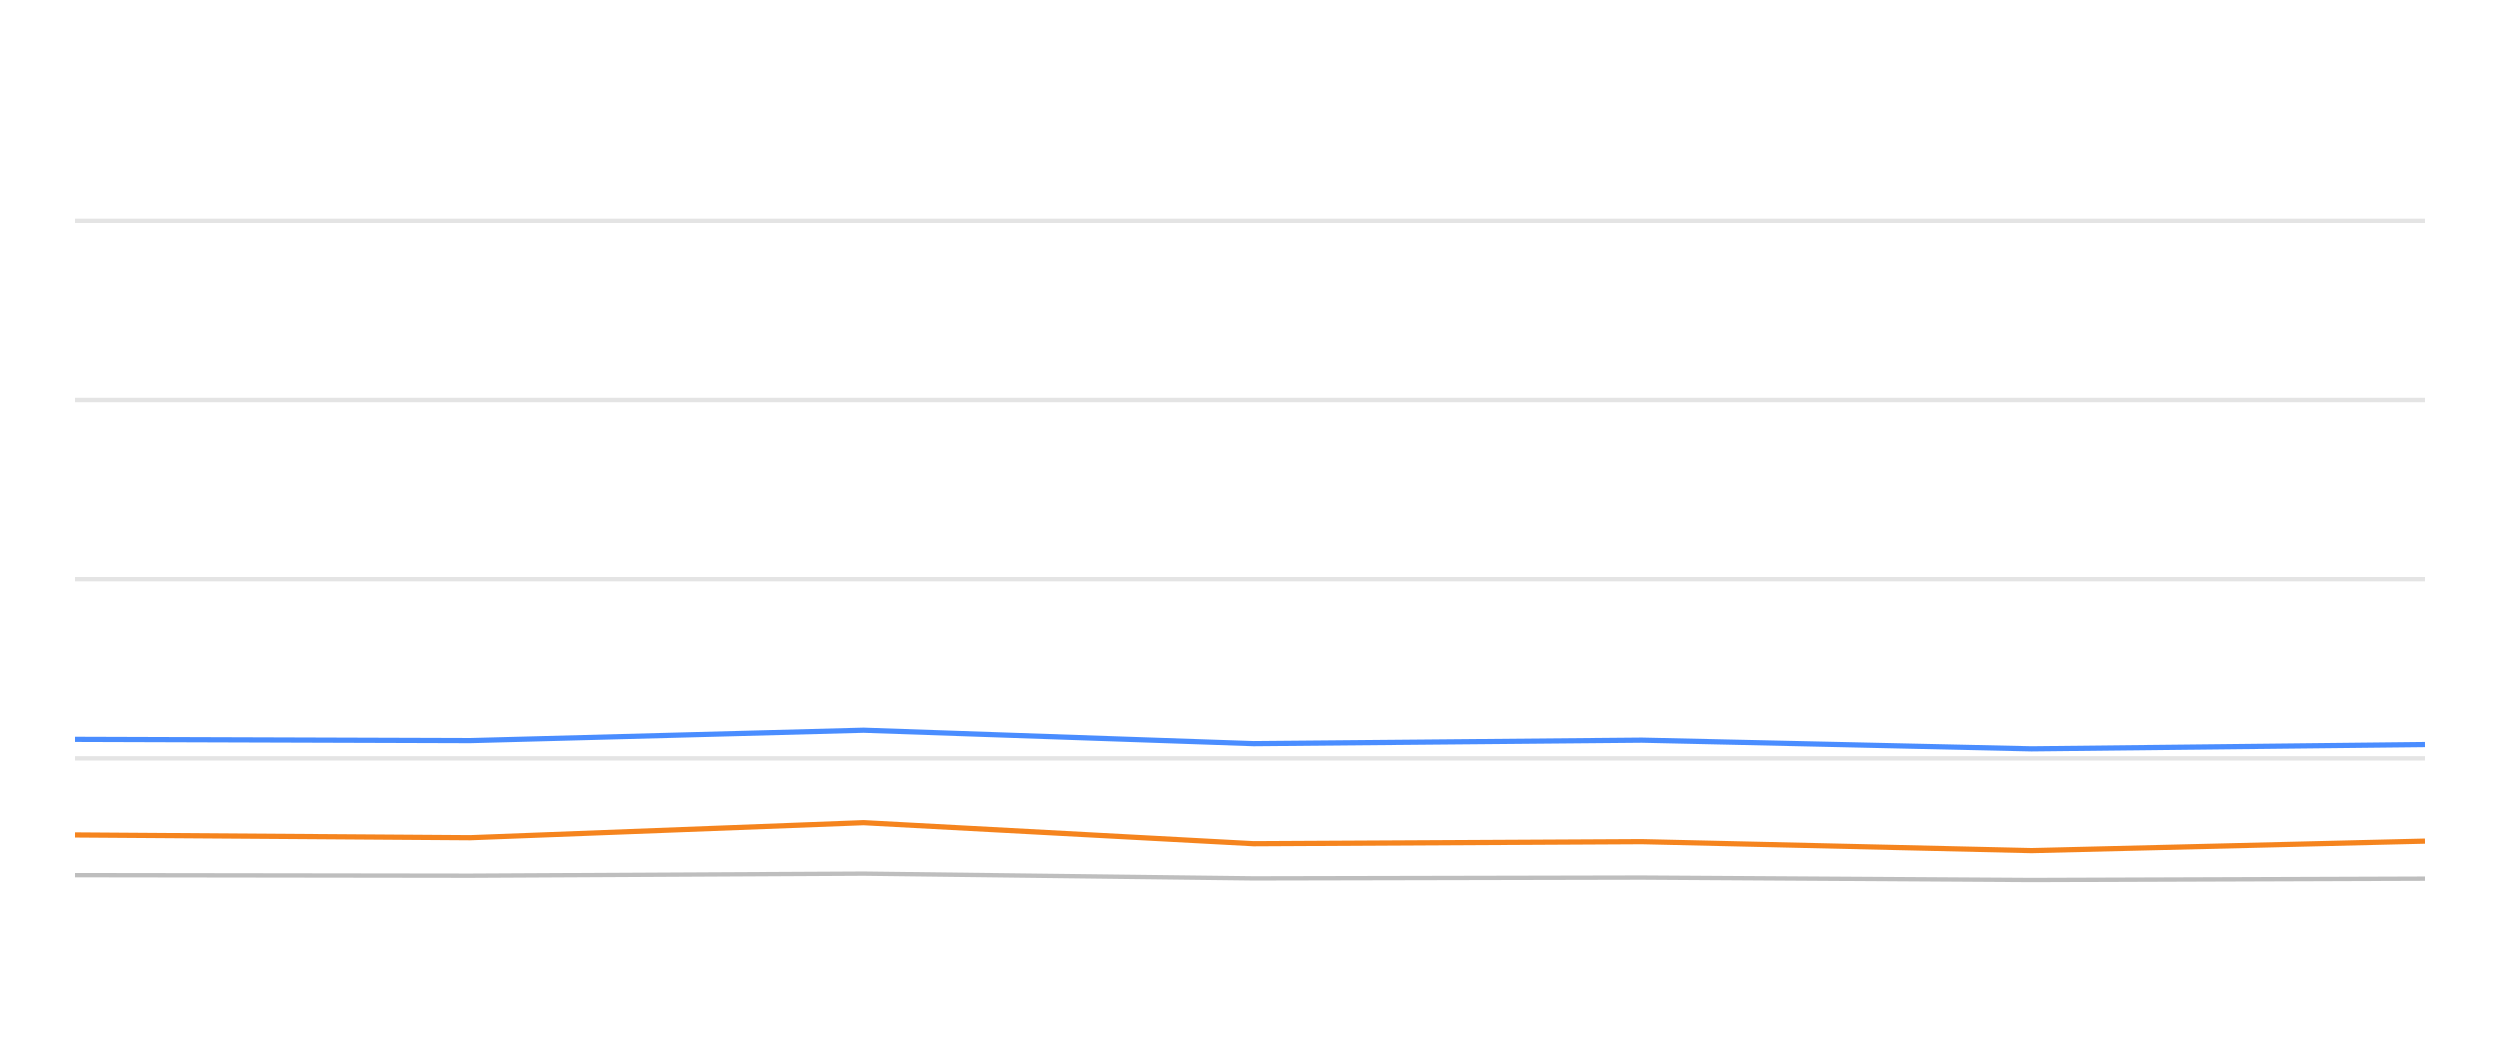
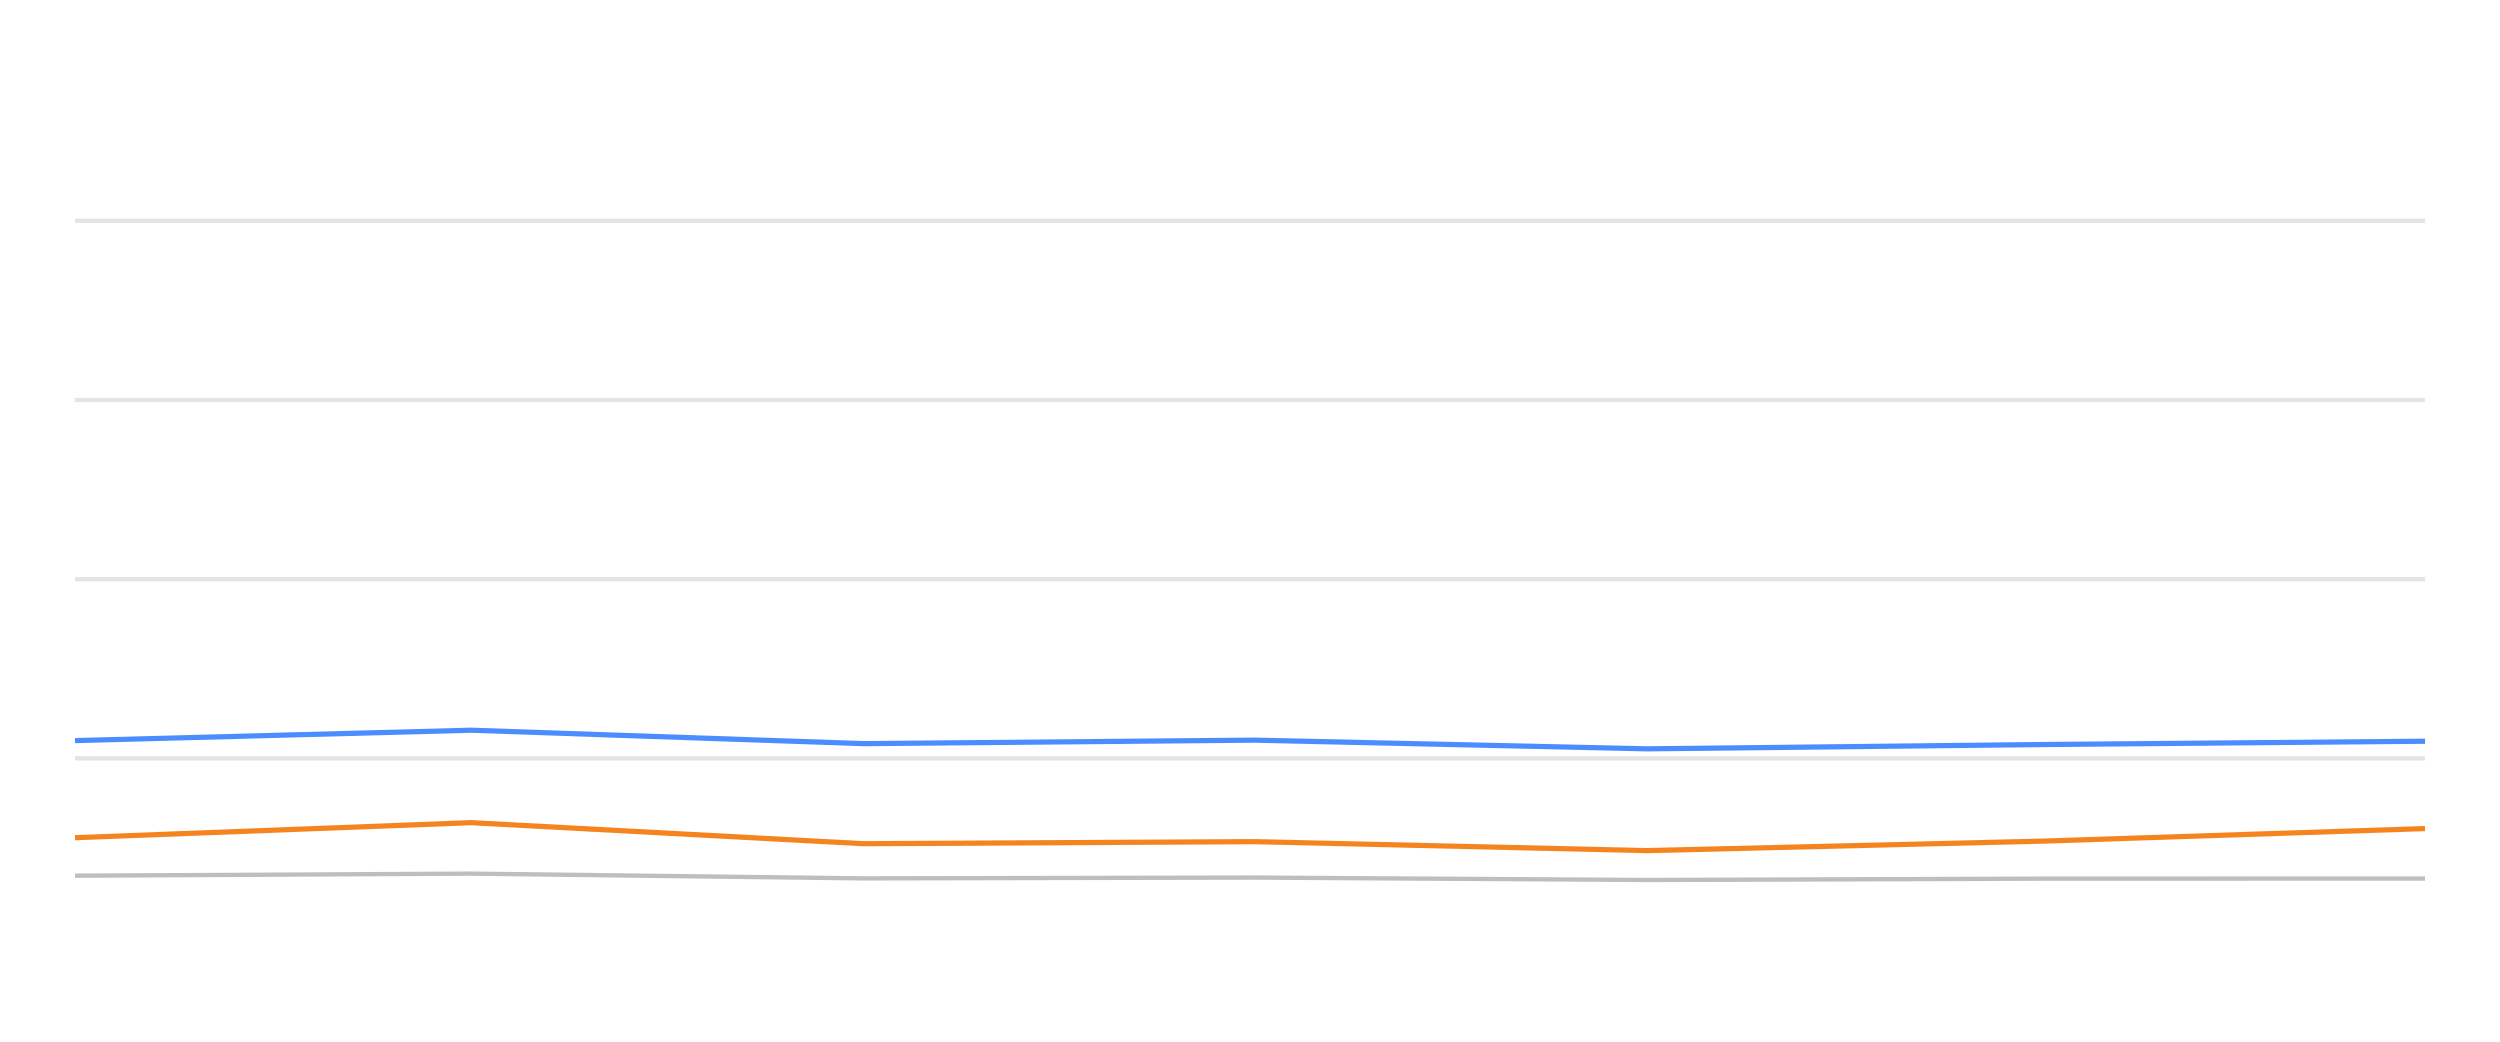
<svg xmlns="http://www.w3.org/2000/svg" width="288pt" height="120pt" viewBox="0 0 288 120" version="1.1">
  <defs>
    <style type="text/css">*{stroke-linejoin: round; stroke-linecap: butt}</style>
  </defs>
  <g id="figure_1">
    <g id="patch_1">
      <path d="M 0 120  L 288 120  L 288 0  L 0 0  L 0 120  z " style="fill: none; opacity: 0" />
    </g>
    <g id="axes_1">
      <g id="patch_2">
        <path d="M 8.64 108  L 279.36 108  L 279.36 4.8  L 8.64 4.8  L 8.64 108  z " style="fill: none" />
      </g>
      <g id="matplotlib.axis_1" />
      <g id="matplotlib.axis_2" />
      <g id="line2d_1">
-         <path d="M 8.64 87.36  L 279.36 87.36  " clip-path="url(#p4e93f5fce9)" style="fill: none; stroke: #b2b2b2; stroke-opacity: 0.35; stroke-width: 0.5; stroke-linecap: square" />
+         <path d="M 8.64 87.36  L 279.36 87.36  " clip-path="url(#p6bd3936e2a)" style="fill: none; stroke: #b2b2b2; stroke-opacity: 0.35; stroke-width: 0.5; stroke-linecap: square" />
      </g>
      <g id="line2d_2">
-         <path d="M 8.64 66.72  L 279.36 66.72  " clip-path="url(#p4e93f5fce9)" style="fill: none; stroke: #b2b2b2; stroke-opacity: 0.35; stroke-width: 0.5; stroke-linecap: square" />
+         <path d="M 8.64 66.72  L 279.36 66.72  " clip-path="url(#p6bd3936e2a)" style="fill: none; stroke: #b2b2b2; stroke-opacity: 0.35; stroke-width: 0.5; stroke-linecap: square" />
      </g>
      <g id="line2d_3">
-         <path d="M 8.64 46.08  L 279.36 46.08  " clip-path="url(#p4e93f5fce9)" style="fill: none; stroke: #b2b2b2; stroke-opacity: 0.35; stroke-width: 0.5; stroke-linecap: square" />
+         <path d="M 8.64 46.08  L 279.36 46.08  " clip-path="url(#p6bd3936e2a)" style="fill: none; stroke: #b2b2b2; stroke-opacity: 0.35; stroke-width: 0.5; stroke-linecap: square" />
      </g>
      <g id="line2d_4">
-         <path d="M 8.64 25.44  L 279.36 25.44  " clip-path="url(#p4e93f5fce9)" style="fill: none; stroke: #b2b2b2; stroke-opacity: 0.35; stroke-width: 0.5; stroke-linecap: square" />
+         <path d="M 8.64 25.44  L 279.36 25.44  " clip-path="url(#p6bd3936e2a)" style="fill: none; stroke: #b2b2b2; stroke-opacity: 0.35; stroke-width: 0.5; stroke-linecap: square" />
      </g>
      <g id="line2d_5">
-         <path d="M 8.64 100.817  L 54.171 100.879  L 99.488 100.642  L 144.416 101.189  L 189.127 101.096  L 234.036 101.375  L 279.36 101.22  " clip-path="url(#p4e93f5fce9)" style="fill: none; stroke: #bebebe; stroke-width: 0.5; stroke-linecap: round" />
+         <path d="M 8.64 100.879  L 54.267 100.642  L 99.503 101.189  L 144.52 101.096  L 189.737 101.375  L 235.371 101.22  L 279.36 101.209  " clip-path="url(#p6bd3936e2a)" style="fill: none; stroke: #bebebe; stroke-width: 0.5; stroke-linecap: round" />
      </g>
      <g id="line2d_6">
-         <path d="M 8.64 85.172  L 54.171 85.317  L 99.488 84.12  L 144.416 85.668  L 189.127 85.265  L 234.036 86.266  L 279.36 85.771  " clip-path="url(#p4e93f5fce9)" style="fill: none; stroke: #4a8dff; stroke-width: 0.6" />
+         <path d="M 8.64 85.317  L 54.267 84.12  L 99.503 85.668  L 144.52 85.265  L 189.737 86.266  L 235.371 85.771  L 279.36 85.389  " clip-path="url(#p6bd3936e2a)" style="fill: none; stroke: #4a8dff; stroke-width: 0.6" />
      </g>
      <g id="line2d_7">
-         <path d="M 8.64 96.184  L 54.171 96.504  L 99.488 94.77  L 144.416 97.195  L 189.127 96.958  L 234.036 97.99  L 279.36 96.896  " clip-path="url(#p4e93f5fce9)" style="fill: none; stroke: #f5841e; stroke-width: 0.6" />
+         <path d="M 8.64 96.504  L 54.267 94.77  L 99.503 97.195  L 144.52 96.958  L 189.737 97.99  L 235.371 96.896  L 279.36 95.451  " clip-path="url(#p6bd3936e2a)" style="fill: none; stroke: #f5841e; stroke-width: 0.6" />
      </g>
    </g>
  </g>
  <defs>
-     <clipPath id="p4e93f5fce9">
+     <clipPath id="p6bd3936e2a">
      <rect x="8.64" y="4.8" width="270.72" height="103.2" />
    </clipPath>
  </defs>
</svg>
